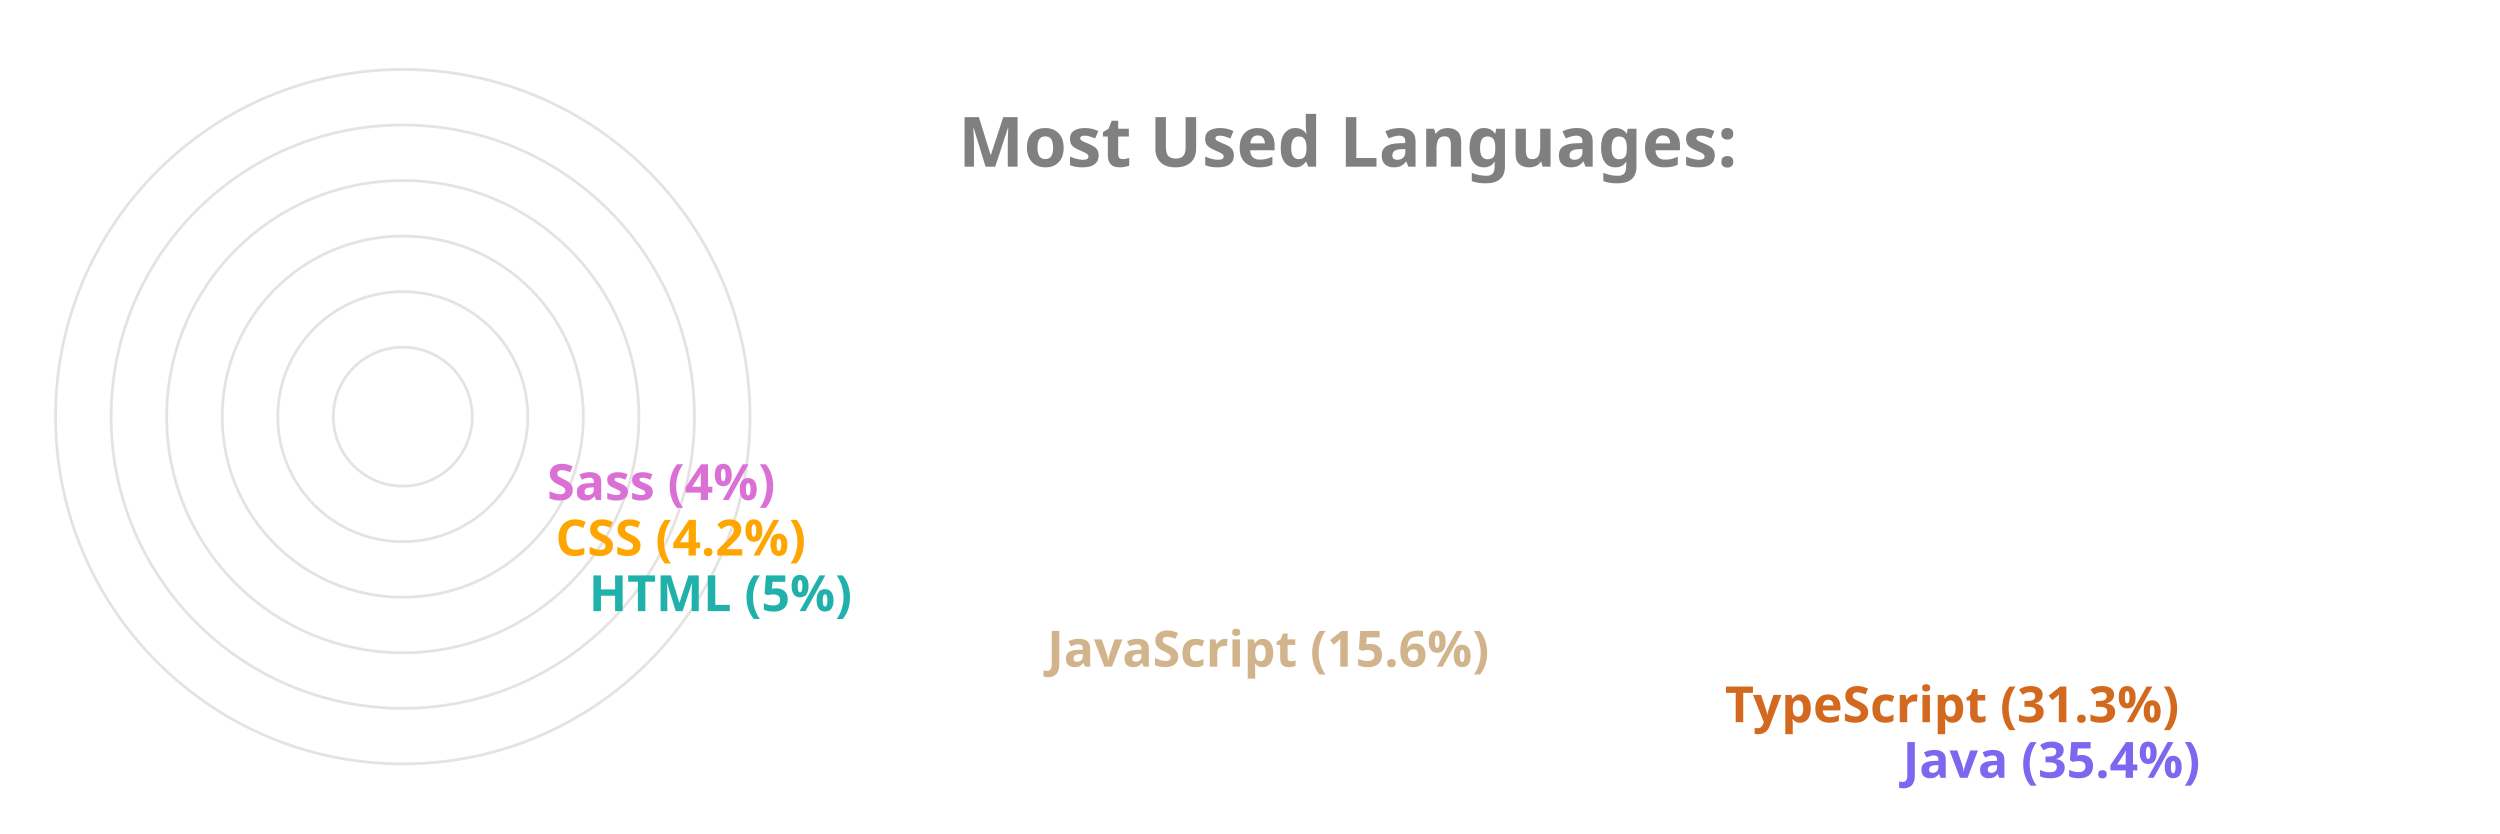
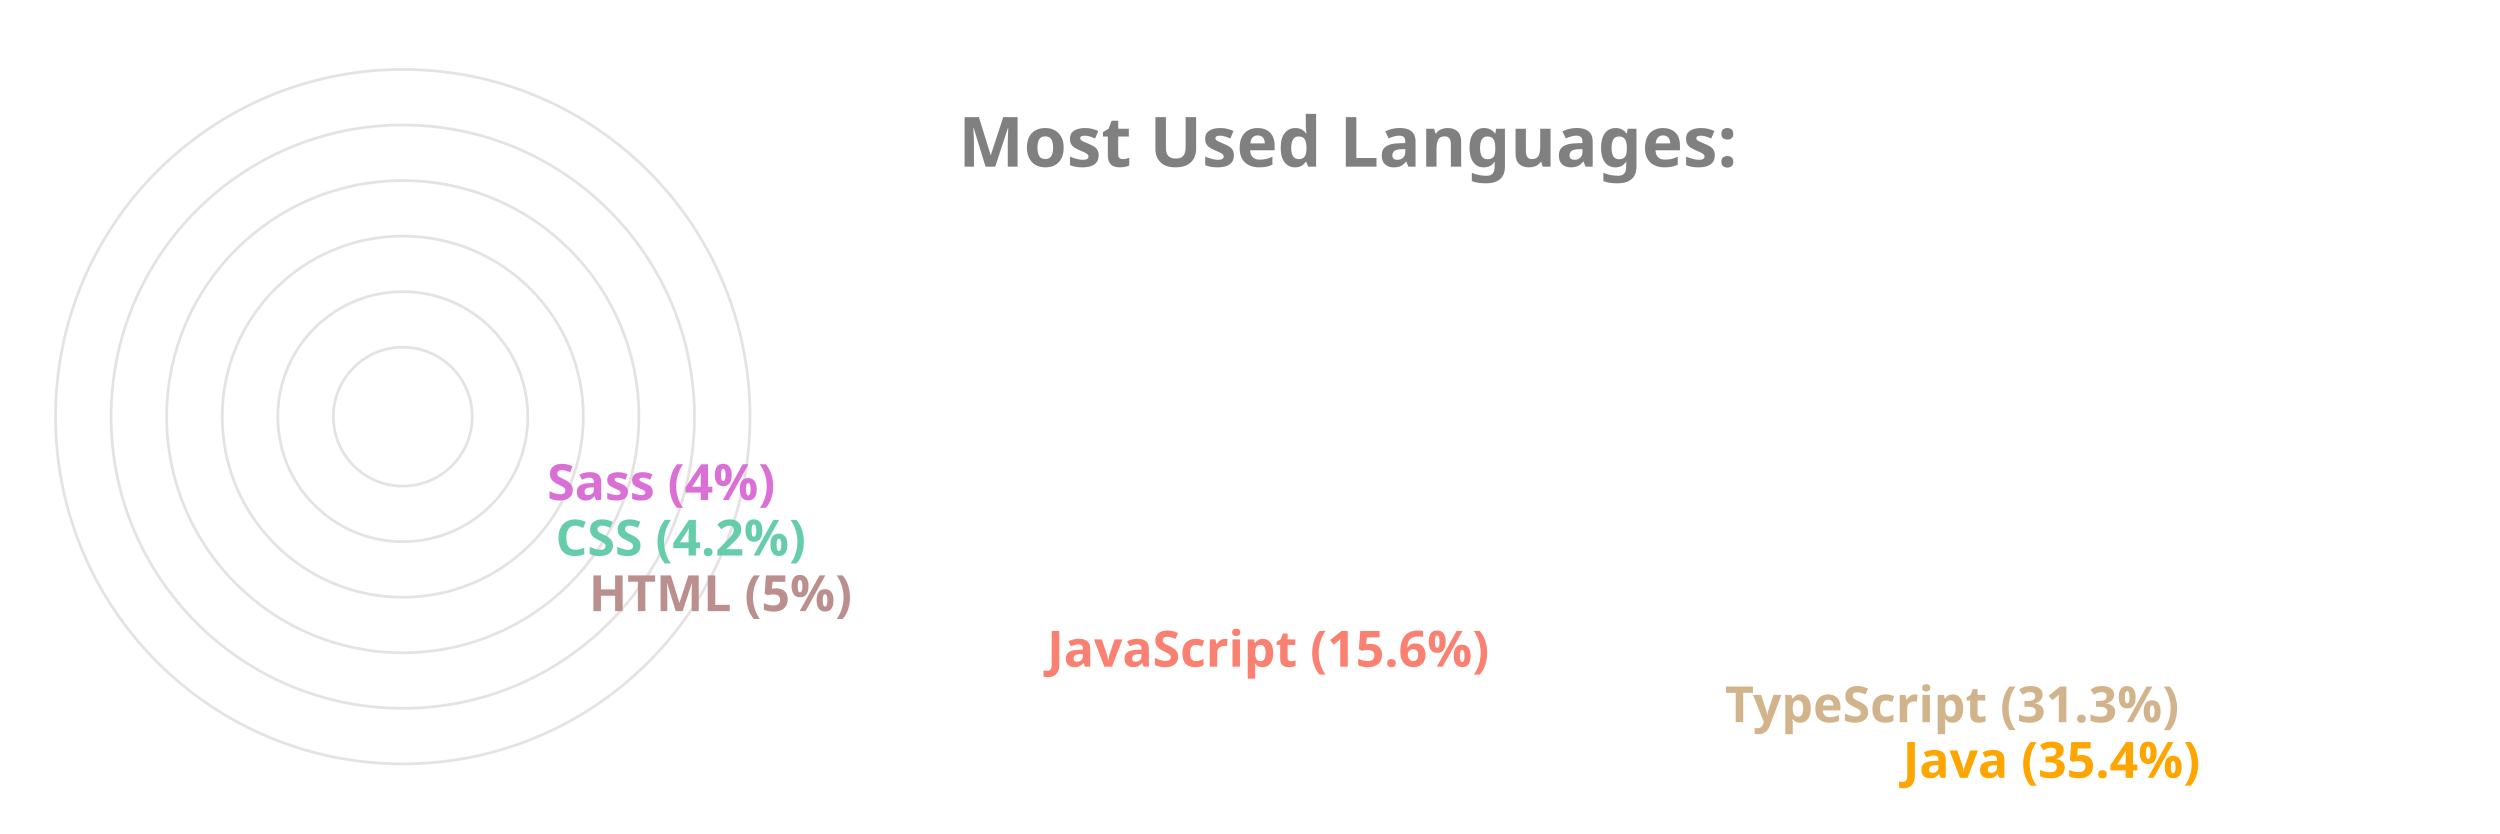
<svg xmlns="http://www.w3.org/2000/svg" viewBox="0 0 650 300" height="200px" width="600px">
  <style>
		.label {
			font: bold 25px sans-serif;
			color: #404040;
			-webkit-text-stroke: 1px white;
	  	}
		.name {
			font: bold 18px sans-serif;
			color: #404040;
	  	}

		.line {
			stroke-dasharray: 1000;
			stroke-dashoffset: 1000;
			animation: dash 3.5s ease-in-out forwards;	
			animation-iteration-count: infinite;
			animation-direction: alternate-reverse;
		}

		.path {
			stroke-dasharray: 1000;
			stroke-dashoffset: 1000;
			animation: dash 3.5s ease-in-out forwards;	
			animation-iteration-count: infinite;
			animation-direction: alternate-reverse;
		}
		  
		@keyframes dash {
			to {
				stroke-dashoffset: 0;
			}
		}

	</style>
  <g stroke="#E6E2E1" fill="none" stroke-width="1">
    <circle cx="20" cy="150" r="125" />
    <circle cx="20" cy="150" r="105" />
    <circle cx="20" cy="150" r="85" />
    <circle cx="20" cy="150" r="65" />
    <circle cx="20" cy="150" r="45" />
    <circle cx="20" cy="150" r="25" />
  </g>
  <g fill="none" stroke-width="20" class="line">
-     <line x2="550" y2="275" x1="20" y1="275" stroke="MediumSlateBlue" />
-     <line x2="486" y2="255" x1="20" y1="255" stroke="Chocolate" />
-     <line x2="242" y2="235" x1="20" y1="235" stroke="Tan" />
-     <line x2="77" y2="215" x1="20" y1="215" stroke="LightSeaGreen" />
-     <line x2="65" y2="195" x1="20" y1="195" stroke="Orange" />
+     <line x2="550" y2="275" x1="20" y1="275" stroke="Orange" />
+     <line x2="486" y2="255" x1="20" y1="255" stroke="Tan" />
+     <line x2="242" y2="235" x1="20" y1="235" stroke="Salmon" />
+     <line x2="77" y2="215" x1="20" y1="215" stroke="RosyBrown" />
+     <line x2="65" y2="195" x1="20" y1="195" stroke="MediumAquaMarine" />
    <line x2="62" y2="175" x1="20" y1="175" stroke="Orchid" />
  </g>
  <g fill="none" stroke-width="20" stroke-linecap="round" class="path">
-     <path d="M 20 275 A 125 125 45 0 1 -82 78" stroke="MediumSlateBlue" />
-     <path d="M 20 255 A 105 105 45 0 1 -70 95" stroke="Chocolate" />
-     <path d="M 20 235 A 85 85 45 0 1 -61 126" stroke="Tan" />
-     <path d="M 20 215 A 65 65 45 0 1 -44 144" stroke="LightSeaGreen" />
-     <path d="M 20 195 A 45 45 45 0 1 -24 146" stroke="Orange" />
+     <path d="M 20 275 A 125 125 45 0 1 -82 78" stroke="Orange" />
+     <path d="M 20 255 A 105 105 45 0 1 -70 95" stroke="Tan" />
+     <path d="M 20 235 A 85 85 45 0 1 -61 126" stroke="Salmon" />
+     <path d="M 20 215 A 65 65 45 0 1 -44 144" stroke="RosyBrown" />
+     <path d="M 20 195 A 45 45 45 0 1 -24 146" stroke="MediumAquaMarine" />
    <path d="M 20 175 A 25 25 45 0 1 -4 148" stroke="Orchid" />
  </g>
  <g class="name">
-     <text x="560" y="280" fill="MediumSlateBlue">Java (35.4%)</text>
-     <text x="496" y="260" fill="Chocolate">TypeScript (31.3%)</text>
-     <text x="252" y="240" fill="Tan">JavaScript (15.6%)</text>
-     <text x="87" y="220" fill="LightSeaGreen">HTML (5%)</text>
-     <text x="75" y="200" fill="Orange">CSS (4.2%)</text>
+     <text x="560" y="280" fill="Orange">Java (35.4%)</text>
+     <text x="496" y="260" fill="Tan">TypeScript (31.3%)</text>
+     <text x="252" y="240" fill="Salmon">JavaScript (15.6%)</text>
+     <text x="87" y="220" fill="RosyBrown">HTML (5%)</text>
+     <text x="75" y="200" fill="MediumAquaMarine">CSS (4.2%)</text>
    <text x="72" y="180" fill="Orchid">Sass (4%)</text>
  </g>
  <g class="label">
    <text x="220" y="60" fill="grey">Most Used Languages:</text>
  </g>
</svg>
